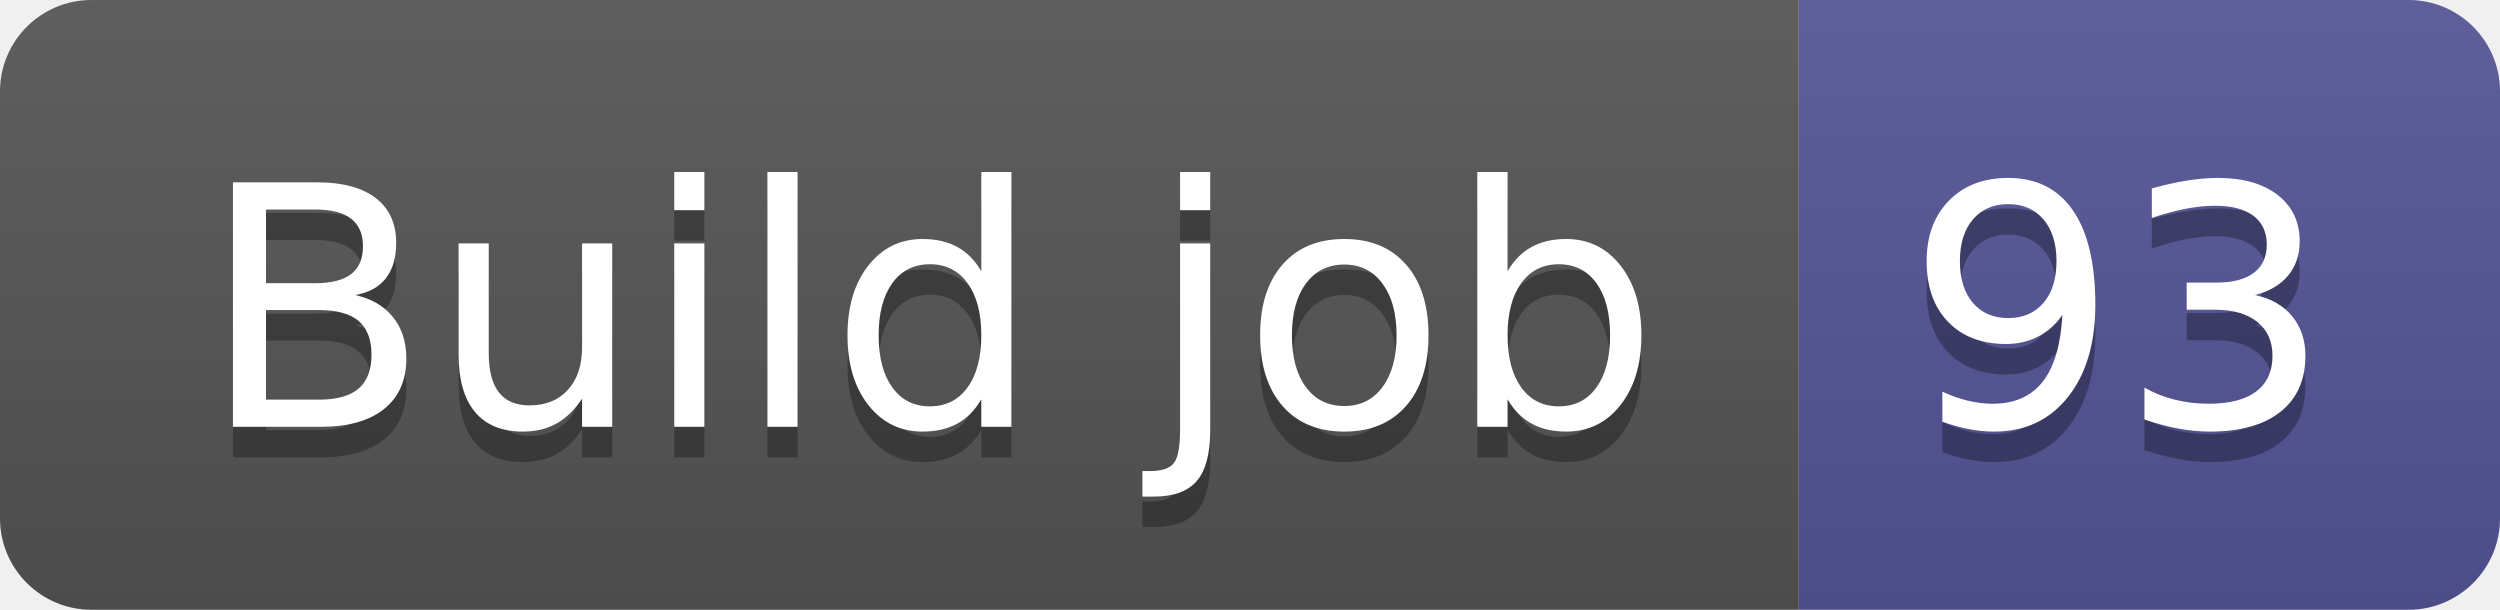
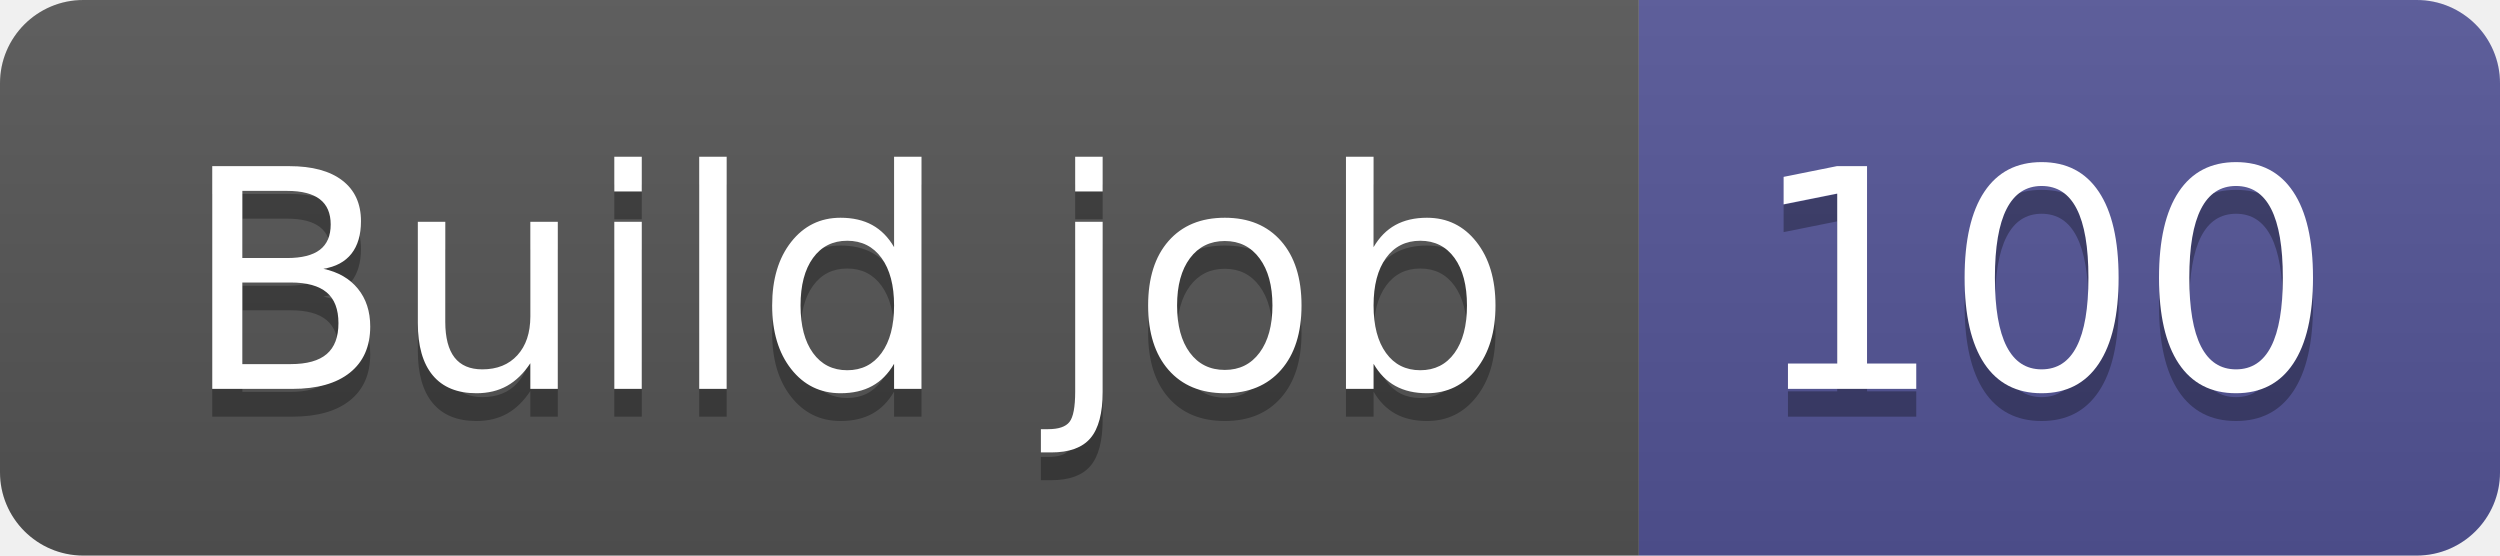
- <svg xmlns="http://www.w3.org/2000/svg" width="82" height="20" role="img" aria-label="Build job: 93">
+ <svg xmlns="http://www.w3.org/2000/svg" width="90" height="20" role="img" aria-label="Build job: 100">
  <linearGradient id="s" x2="0" y2="100%">
    <stop offset="0" stop-color="#bbb" stop-opacity=".1" />
    <stop offset="1" stop-opacity=".1" />
  </linearGradient>
  <clipPath id="r">
-     <rect width="82" height="20" rx="3" fill="#fff" />
+     <rect width="90" height="20" rx="3" fill="#fff" />
  </clipPath>
  <g clip-path="url(#r)">
    <rect width="59" height="20" fill="#555" />
-     <rect x="59" width="23" height="20" fill="#535597" />
-     <rect width="82" height="20" fill="url(#s)" />
+     <rect x="59" width="31" height="20" fill="#535597" />
+     <rect width="90" height="20" fill="url(#s)" />
  </g>
  <g fill="#fff" text-anchor="middle" font-family="Verdana,Geneva,DejaVu Sans,sans-serif" text-rendering="geometricPrecision" font-size="110">
    <text aria-hidden="true" x="305" y="150" fill="#010101" fill-opacity=".3" transform="scale(.1)" textLength="490">Build job</text>
    <text x="305" y="140" transform="scale(.1)" fill="#fff" textLength="490">Build job</text>
-     <text aria-hidden="true" x="695" y="150" fill="#010101" fill-opacity=".3" transform="scale(.1)" textLength="130">93</text>
-     <text x="695" y="140" transform="scale(.1)" fill="#fff" textLength="130">93</text>
+     <text aria-hidden="true" x="735" y="150" fill="#010101" fill-opacity=".3" transform="scale(.1)" textLength="210">100</text>
+     <text x="735" y="140" transform="scale(.1)" fill="#fff" textLength="210">100</text>
  </g>
</svg>
